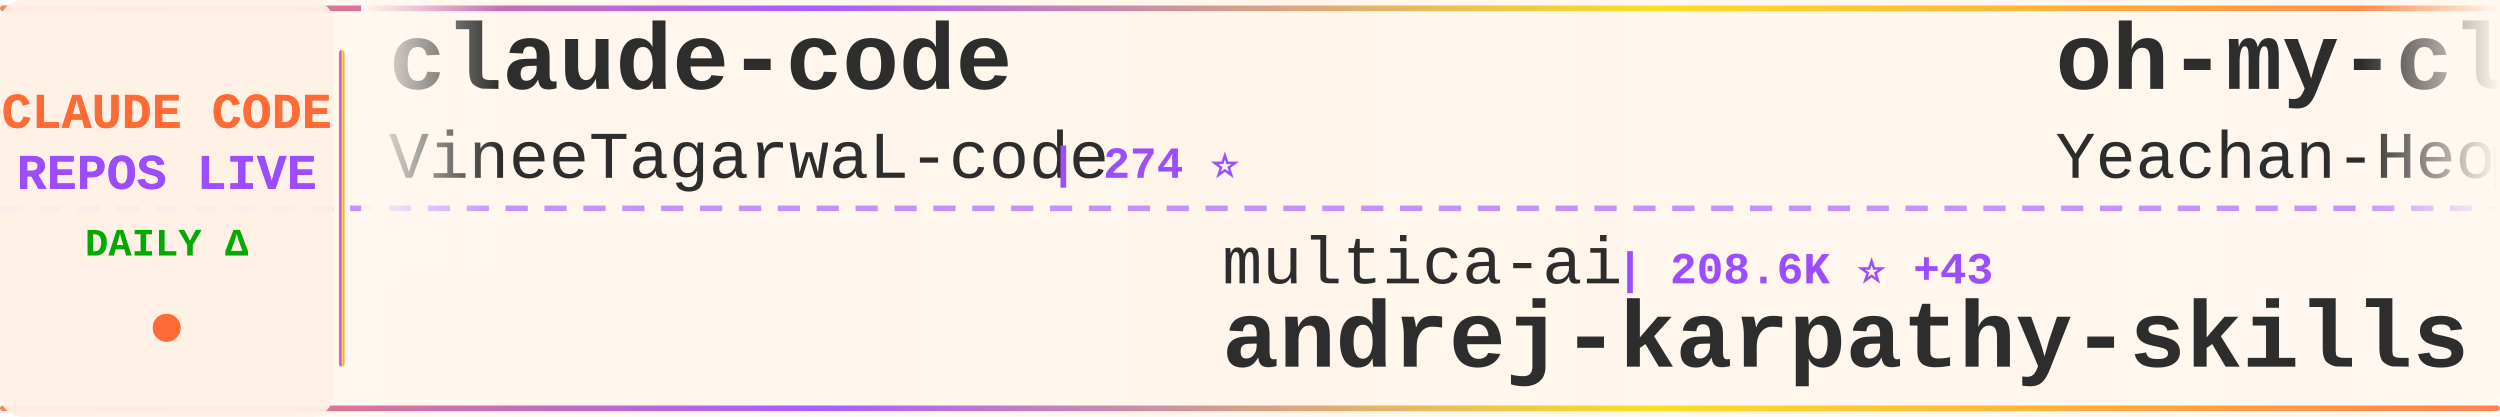
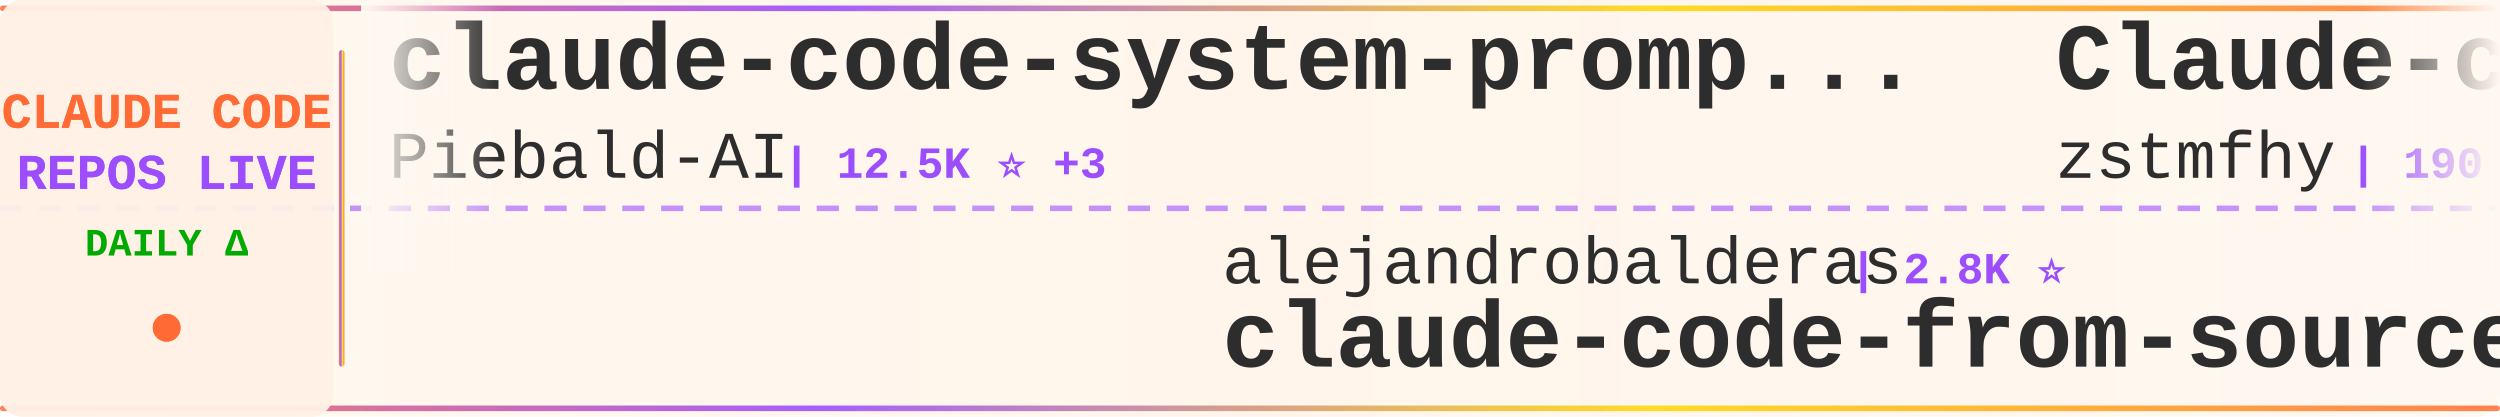
<svg xmlns="http://www.w3.org/2000/svg" width="900" height="150">
  <defs>
    <linearGradient id="tickerBg" x1="0%" y1="0%" x2="100%" y2="0%">
      <stop offset="0%" style="stop-color:#fff8f0;stop-opacity:0.98" />
      <stop offset="50%" style="stop-color:#fff5eb;stop-opacity:1" />
      <stop offset="100%" style="stop-color:#fff8f0;stop-opacity:0.98" />
    </linearGradient>
    <linearGradient id="borderGrad" x1="0%" y1="0%" x2="100%" y2="0%">
      <stop offset="0%" style="stop-color:#FF6B35;stop-opacity:0.85">
        <animate attributeName="stop-opacity" values="0.85;1;0.85" dur="2s" repeatCount="indefinite" />
      </stop>
      <stop offset="33%" style="stop-color:#9C4EFF;stop-opacity:0.9">
        <animate attributeName="stop-opacity" values="0.9;1;0.9" dur="2.2s" repeatCount="indefinite" />
      </stop>
      <stop offset="66%" style="stop-color:#FFD700;stop-opacity:0.85">
        <animate attributeName="stop-opacity" values="0.85;1;0.85" dur="1.8s" repeatCount="indefinite" />
      </stop>
      <stop offset="100%" style="stop-color:#FF6B35;stop-opacity:0.85">
        <animate attributeName="stop-opacity" values="0.85;1;0.85" dur="2s" repeatCount="indefinite" />
      </stop>
    </linearGradient>
    <filter id="textGlow">
      <feGaussianBlur stdDeviation="0.15" result="coloredBlur" />
      <feMerge>
        <feMergeNode in="coloredBlur" />
        <feMergeNode in="SourceGraphic" />
      </feMerge>
    </filter>
    <filter id="metricGlow">
      <feGaussianBlur stdDeviation="0.2" result="coloredBlur" />
      <feMerge>
        <feMergeNode in="coloredBlur" />
        <feMergeNode in="SourceGraphic" />
      </feMerge>
    </filter>
    <linearGradient id="leftFade" x1="0%" y1="0%" x2="100%" y2="0%">
      <stop offset="0%" style="stop-color:#fff8f0;stop-opacity:1" />
      <stop offset="100%" style="stop-color:#fff8f0;stop-opacity:0" />
    </linearGradient>
    <linearGradient id="rightFade" x1="0%" y1="0%" x2="100%" y2="0%">
      <stop offset="0%" style="stop-color:#fff8f0;stop-opacity:0" />
      <stop offset="100%" style="stop-color:#fff8f0;stop-opacity:1" />
    </linearGradient>
  </defs>
  <rect width="900" height="150" fill="url(#tickerBg)" rx="8" />
  <rect x="0" y="2" width="900" height="2" fill="url(#borderGrad)" rx="1" />
  <rect x="0" y="146" width="900" height="2" fill="url(#borderGrad)" rx="1" />
  <line x1="0" y1="75" x2="900" y2="75" stroke="#9C4EFF" stroke-width="2" stroke-dasharray="8 6" opacity="0.6" />
  <rect x="0" y="0" width="120" height="150" fill="#fff0e6" opacity="0.95" rx="8" />
  <text x="60" y="46" font-family="'Courier New', monospace" font-size="18" font-weight="bold" fill="#FF6B35" text-anchor="middle" filter="url(#textGlow)">
    CLAUDE CODE
  </text>
  <text x="60" y="68" font-family="'Courier New', monospace" font-size="18" font-weight="bold" fill="#9C4EFF" text-anchor="middle" filter="url(#textGlow)">
    REPOS LIVE
  </text>
  <text x="60" y="92" font-family="'Courier New', monospace" font-size="14" font-weight="bold" fill="#00aa00" text-anchor="middle">
    DAILY Δ
  </text>
  <circle cx="60" cy="118" r="5" fill="#FF6B35" filter="url(#metricGlow)">
    <animate attributeName="r" values="4;6;4" dur="1.5s" repeatCount="indefinite" />
    <animate attributeName="opacity" values="0.6;1;0.6" dur="1.5s" repeatCount="indefinite" />
  </circle>
  <rect x="122" y="18" width="2" height="114" fill="url(#borderGrad)" rx="1" />
  <clipPath id="tickerClip">
    <rect x="130" y="0" width="770" height="150" />
  </clipPath>
  <g clip-path="url(#tickerClip)">
    <g id="tickerItems">
      <animateTransform attributeName="transform" attributeType="XML" type="translate" from="0 0" to="-3000 0" dur="54s" repeatCount="indefinite" />
      <g transform="translate(0, 0)">
-         <text x="140" y="32" font-family="'Courier New', monospace" font-size="34" font-weight="bold" fill="#2d2d2d">claude-code</text>
-         <text x="140" y="64" font-family="'Courier New', monospace" font-size="24" font-weight="normal" fill="#2d2d2d" opacity="1.0">VineeTagarwaL-code</text>
-         <text x="378" y="64" font-family="'Courier New', monospace" font-size="16" font-weight="bold" fill="#9C4EFF"> | 274 ⭐</text>
+         <text x="140" y="32" font-family="'Courier New', monospace" font-size="34" font-weight="bold" fill="#2d2d2d">claude-code-system-promp...</text>
+         <text x="140" y="64" font-family="'Courier New', monospace" font-size="24" font-weight="normal" fill="#2d2d2d" opacity="1.0">Piebald-AI</text>
+         <text x="282" y="64" font-family="'Courier New', monospace" font-size="16" font-weight="bold" fill="#9C4EFF"> | 12.5K ⭐ +3</text>
      </g>
      <g transform="translate(300, 0)">
-         <text x="140" y="102" font-family="'Courier New', monospace" font-size="24" font-weight="normal" fill="#2d2d2d" opacity="1.0">multica-ai</text>
-         <text x="282" y="102" font-family="'Courier New', monospace" font-size="16" font-weight="bold" fill="#9C4EFF"> | 208.6K ⭐ +43</text>
-         <text x="140" y="132" font-family="'Courier New', monospace" font-size="34" font-weight="bold" fill="#2d2d2d">andrej-karpathy-skills</text>
+         <text x="140" y="102" font-family="'Courier New', monospace" font-size="24" font-weight="normal" fill="#2d2d2d" opacity="1.0">alejandrobalderas</text>
+         <text x="366" y="102" font-family="'Courier New', monospace" font-size="16" font-weight="bold" fill="#9C4EFF"> | 2.8K ⭐</text>
+         <text x="140" y="132" font-family="'Courier New', monospace" font-size="34" font-weight="bold" fill="#2d2d2d">claude-code-from-source</text>
      </g>
      <g transform="translate(600, 0)">
-         <text x="140" y="32" font-family="'Courier New', monospace" font-size="34" font-weight="bold" fill="#2d2d2d">oh-my-claudecode</text>
-         <text x="140" y="64" font-family="'Courier New', monospace" font-size="24" font-weight="normal" fill="#2d2d2d" opacity="1.0">Yeachan-Heo</text>
-         <text x="294" y="64" font-family="'Courier New', monospace" font-size="16" font-weight="bold" fill="#9C4EFF"> | 38.9K ⭐ +4</text>
+         <text x="140" y="32" font-family="'Courier New', monospace" font-size="34" font-weight="bold" fill="#2d2d2d">Claude-code</text>
+         <text x="140" y="64" font-family="'Courier New', monospace" font-size="24" font-weight="normal" fill="#2d2d2d" opacity="1.0">zstmfhy</text>
+         <text x="246" y="64" font-family="'Courier New', monospace" font-size="16" font-weight="bold" fill="#9C4EFF"> | 190 ⭐</text>
      </g>
      <g transform="translate(900, 0)">
-         <text x="140" y="102" font-family="'Courier New', monospace" font-size="24" font-weight="normal" fill="#2d2d2d" opacity="1.0">VILA-Lab</text>
-         <text x="258" y="102" font-family="'Courier New', monospace" font-size="16" font-weight="bold" fill="#9C4EFF"> | 2.1K ⭐</text>
-         <text x="140" y="132" font-family="'Courier New', monospace" font-size="34" font-weight="bold" fill="#2d2d2d">Dive-into-Claude-Code</text>
+         <text x="140" y="102" font-family="'Courier New', monospace" font-size="24" font-weight="normal" fill="#2d2d2d" opacity="1.0">centminmod</text>
+         <text x="282" y="102" font-family="'Courier New', monospace" font-size="16" font-weight="bold" fill="#9C4EFF"> | 2.6K ⭐ +1</text>
+         <text x="140" y="132" font-family="'Courier New', monospace" font-size="34" font-weight="bold" fill="#2d2d2d">my-claude-code-setup</text>
      </g>
      <g transform="translate(1200, 0)">
-         <text x="140" y="32" font-family="'Courier New', monospace" font-size="34" font-weight="bold" fill="#2d2d2d">skills</text>
-         <text x="140" y="64" font-family="'Courier New', monospace" font-size="24" font-weight="normal" fill="#2d2d2d" opacity="1.0">anthropics</text>
-         <text x="282" y="64" font-family="'Courier New', monospace" font-size="16" font-weight="bold" fill="#9C4EFF"> | 172.4K ⭐ +18</text>
+         <text x="140" y="32" font-family="'Courier New', monospace" font-size="34" font-weight="bold" fill="#2d2d2d">edmunds-claude-code</text>
+         <text x="140" y="64" font-family="'Courier New', monospace" font-size="24" font-weight="normal" fill="#2d2d2d" opacity="1.0">edmund-io</text>
+         <text x="270" y="64" font-family="'Courier New', monospace" font-size="16" font-weight="bold" fill="#9C4EFF"> | 1.5K ⭐</text>
      </g>
      <g transform="translate(1500, 0)">
-         <text x="140" y="102" font-family="'Courier New', monospace" font-size="24" font-weight="normal" fill="#2d2d2d" opacity="1.0">Njengah</text>
-         <text x="246" y="102" font-family="'Courier New', monospace" font-size="16" font-weight="bold" fill="#9C4EFF"> | 1.9K ⭐</text>
-         <text x="140" y="132" font-family="'Courier New', monospace" font-size="34" font-weight="bold" fill="#2d2d2d">claude-code-cheat-sheet</text>
+         <text x="140" y="102" font-family="'Courier New', monospace" font-size="24" font-weight="normal" fill="#2d2d2d" opacity="1.0">jqueryscript</text>
+         <text x="306" y="102" font-family="'Courier New', monospace" font-size="16" font-weight="bold" fill="#9C4EFF"> | 505 ⭐</text>
+         <text x="140" y="132" font-family="'Courier New', monospace" font-size="34" font-weight="bold" fill="#2d2d2d">awesome-claude-code</text>
      </g>
      <g transform="translate(1800, 0)">
-         <text x="140" y="32" font-family="'Courier New', monospace" font-size="34" font-weight="bold" fill="#2d2d2d">learn-claude-code</text>
-         <text x="140" y="64" font-family="'Courier New', monospace" font-size="24" font-weight="normal" fill="#2d2d2d" opacity="1.0">shareAI-lab</text>
-         <text x="294" y="64" font-family="'Courier New', monospace" font-size="16" font-weight="bold" fill="#9C4EFF"> | 75.6K ⭐ +14</text>
+         <text x="140" y="32" font-family="'Courier New', monospace" font-size="34" font-weight="bold" fill="#2d2d2d">claude-code-harness</text>
+         <text x="140" y="64" font-family="'Courier New', monospace" font-size="24" font-weight="normal" fill="#2d2d2d" opacity="1.0">Chachamaru127</text>
+         <text x="318" y="64" font-family="'Courier New', monospace" font-size="16" font-weight="bold" fill="#9C4EFF"> | 3.1K ⭐ +1</text>
      </g>
      <g transform="translate(2100, 0)">
-         <text x="140" y="102" font-family="'Courier New', monospace" font-size="24" font-weight="normal" fill="#2d2d2d" opacity="1.0">isboyjc</text>
-         <text x="246" y="102" font-family="'Courier New', monospace" font-size="16" font-weight="bold" fill="#9C4EFF"> | 162 ⭐</text>
+         <text x="140" y="102" font-family="'Courier New', monospace" font-size="24" font-weight="normal" fill="#2d2d2d" opacity="1.0">simonw</text>
+         <text x="234" y="102" font-family="'Courier New', monospace" font-size="16" font-weight="bold" fill="#9C4EFF"> | 1.7K ⭐</text>
+         <text x="140" y="132" font-family="'Courier New', monospace" font-size="34" font-weight="bold" fill="#2d2d2d">claude-code-transcripts</text>
+       </g>
+       <g transform="translate(2400, 0)">
+         <text x="140" y="32" font-family="'Courier New', monospace" font-size="34" font-weight="bold" fill="#2d2d2d">claude-code</text>
+         <text x="140" y="64" font-family="'Courier New', monospace" font-size="24" font-weight="normal" fill="#2d2d2d" opacity="1.0">Onewon</text>
+         <text x="234" y="64" font-family="'Courier New', monospace" font-size="16" font-weight="bold" fill="#9C4EFF"> | 181 ⭐</text>
+       </g>
+       <g transform="translate(2700, 0)">
+         <text x="140" y="102" font-family="'Courier New', monospace" font-size="24" font-weight="normal" fill="#2d2d2d" opacity="1.0">T-Lab-CUHKSZ</text>
+         <text x="306" y="102" font-family="'Courier New', monospace" font-size="16" font-weight="bold" fill="#9C4EFF"> | 328 ⭐</text>
        <text x="140" y="132" font-family="'Courier New', monospace" font-size="34" font-weight="bold" fill="#2d2d2d">claude-code</text>
      </g>
-       <g transform="translate(2400, 0)">
-         <text x="140" y="32" font-family="'Courier New', monospace" font-size="34" font-weight="bold" fill="#2d2d2d">claude-code-guide</text>
-         <text x="140" y="64" font-family="'Courier New', monospace" font-size="24" font-weight="normal" fill="#2d2d2d" opacity="1.0">zebbern</text>
-         <text x="246" y="64" font-family="'Courier New', monospace" font-size="16" font-weight="bold" fill="#9C4EFF"> | 4.6K ⭐</text>
-       </g>
-       <g transform="translate(2700, 0)">
-         <text x="140" y="102" font-family="'Courier New', monospace" font-size="24" font-weight="normal" fill="#2d2d2d" opacity="1.0">Alishahryar1</text>
-         <text x="306" y="102" font-family="'Courier New', monospace" font-size="16" font-weight="bold" fill="#9C4EFF"> | 51.4K ⭐ +50</text>
-         <text x="140" y="132" font-family="'Courier New', monospace" font-size="34" font-weight="bold" fill="#2d2d2d">free-claude-code</text>
-       </g>
      <g transform="translate(3000, 0)">
-         <text x="140" y="32" font-family="'Courier New', monospace" font-size="34" font-weight="bold" fill="#2d2d2d">claude-code</text>
-         <text x="140" y="64" font-family="'Courier New', monospace" font-size="24" font-weight="normal" fill="#2d2d2d" opacity="1.0">VineeTagarwaL-code</text>
-         <text x="378" y="64" font-family="'Courier New', monospace" font-size="16" font-weight="bold" fill="#9C4EFF"> | 274 ⭐</text>
+         <text x="140" y="32" font-family="'Courier New', monospace" font-size="34" font-weight="bold" fill="#2d2d2d">claude-code-system-promp...</text>
+         <text x="140" y="64" font-family="'Courier New', monospace" font-size="24" font-weight="normal" fill="#2d2d2d" opacity="1.0">Piebald-AI</text>
+         <text x="282" y="64" font-family="'Courier New', monospace" font-size="16" font-weight="bold" fill="#9C4EFF"> | 12.5K ⭐ +3</text>
      </g>
      <g transform="translate(3300, 0)">
-         <text x="140" y="102" font-family="'Courier New', monospace" font-size="24" font-weight="normal" fill="#2d2d2d" opacity="1.0">multica-ai</text>
-         <text x="282" y="102" font-family="'Courier New', monospace" font-size="16" font-weight="bold" fill="#9C4EFF"> | 208.6K ⭐ +43</text>
-         <text x="140" y="132" font-family="'Courier New', monospace" font-size="34" font-weight="bold" fill="#2d2d2d">andrej-karpathy-skills</text>
+         <text x="140" y="102" font-family="'Courier New', monospace" font-size="24" font-weight="normal" fill="#2d2d2d" opacity="1.0">alejandrobalderas</text>
+         <text x="366" y="102" font-family="'Courier New', monospace" font-size="16" font-weight="bold" fill="#9C4EFF"> | 2.8K ⭐</text>
+         <text x="140" y="132" font-family="'Courier New', monospace" font-size="34" font-weight="bold" fill="#2d2d2d">claude-code-from-source</text>
      </g>
      <g transform="translate(3600, 0)">
-         <text x="140" y="32" font-family="'Courier New', monospace" font-size="34" font-weight="bold" fill="#2d2d2d">oh-my-claudecode</text>
-         <text x="140" y="64" font-family="'Courier New', monospace" font-size="24" font-weight="normal" fill="#2d2d2d" opacity="1.0">Yeachan-Heo</text>
-         <text x="294" y="64" font-family="'Courier New', monospace" font-size="16" font-weight="bold" fill="#9C4EFF"> | 38.9K ⭐ +4</text>
+         <text x="140" y="32" font-family="'Courier New', monospace" font-size="34" font-weight="bold" fill="#2d2d2d">Claude-code</text>
+         <text x="140" y="64" font-family="'Courier New', monospace" font-size="24" font-weight="normal" fill="#2d2d2d" opacity="1.0">zstmfhy</text>
+         <text x="246" y="64" font-family="'Courier New', monospace" font-size="16" font-weight="bold" fill="#9C4EFF"> | 190 ⭐</text>
      </g>
      <g transform="translate(3900, 0)">
-         <text x="140" y="102" font-family="'Courier New', monospace" font-size="24" font-weight="normal" fill="#2d2d2d" opacity="1.0">VILA-Lab</text>
-         <text x="258" y="102" font-family="'Courier New', monospace" font-size="16" font-weight="bold" fill="#9C4EFF"> | 2.1K ⭐</text>
-         <text x="140" y="132" font-family="'Courier New', monospace" font-size="34" font-weight="bold" fill="#2d2d2d">Dive-into-Claude-Code</text>
+         <text x="140" y="102" font-family="'Courier New', monospace" font-size="24" font-weight="normal" fill="#2d2d2d" opacity="1.0">centminmod</text>
+         <text x="282" y="102" font-family="'Courier New', monospace" font-size="16" font-weight="bold" fill="#9C4EFF"> | 2.6K ⭐ +1</text>
+         <text x="140" y="132" font-family="'Courier New', monospace" font-size="34" font-weight="bold" fill="#2d2d2d">my-claude-code-setup</text>
      </g>
    </g>
  </g>
  <rect x="130" y="0" width="50" height="100" fill="url(#leftFade)" />
  <rect x="850" y="0" width="50" height="100" fill="url(#rightFade)" />
</svg>
